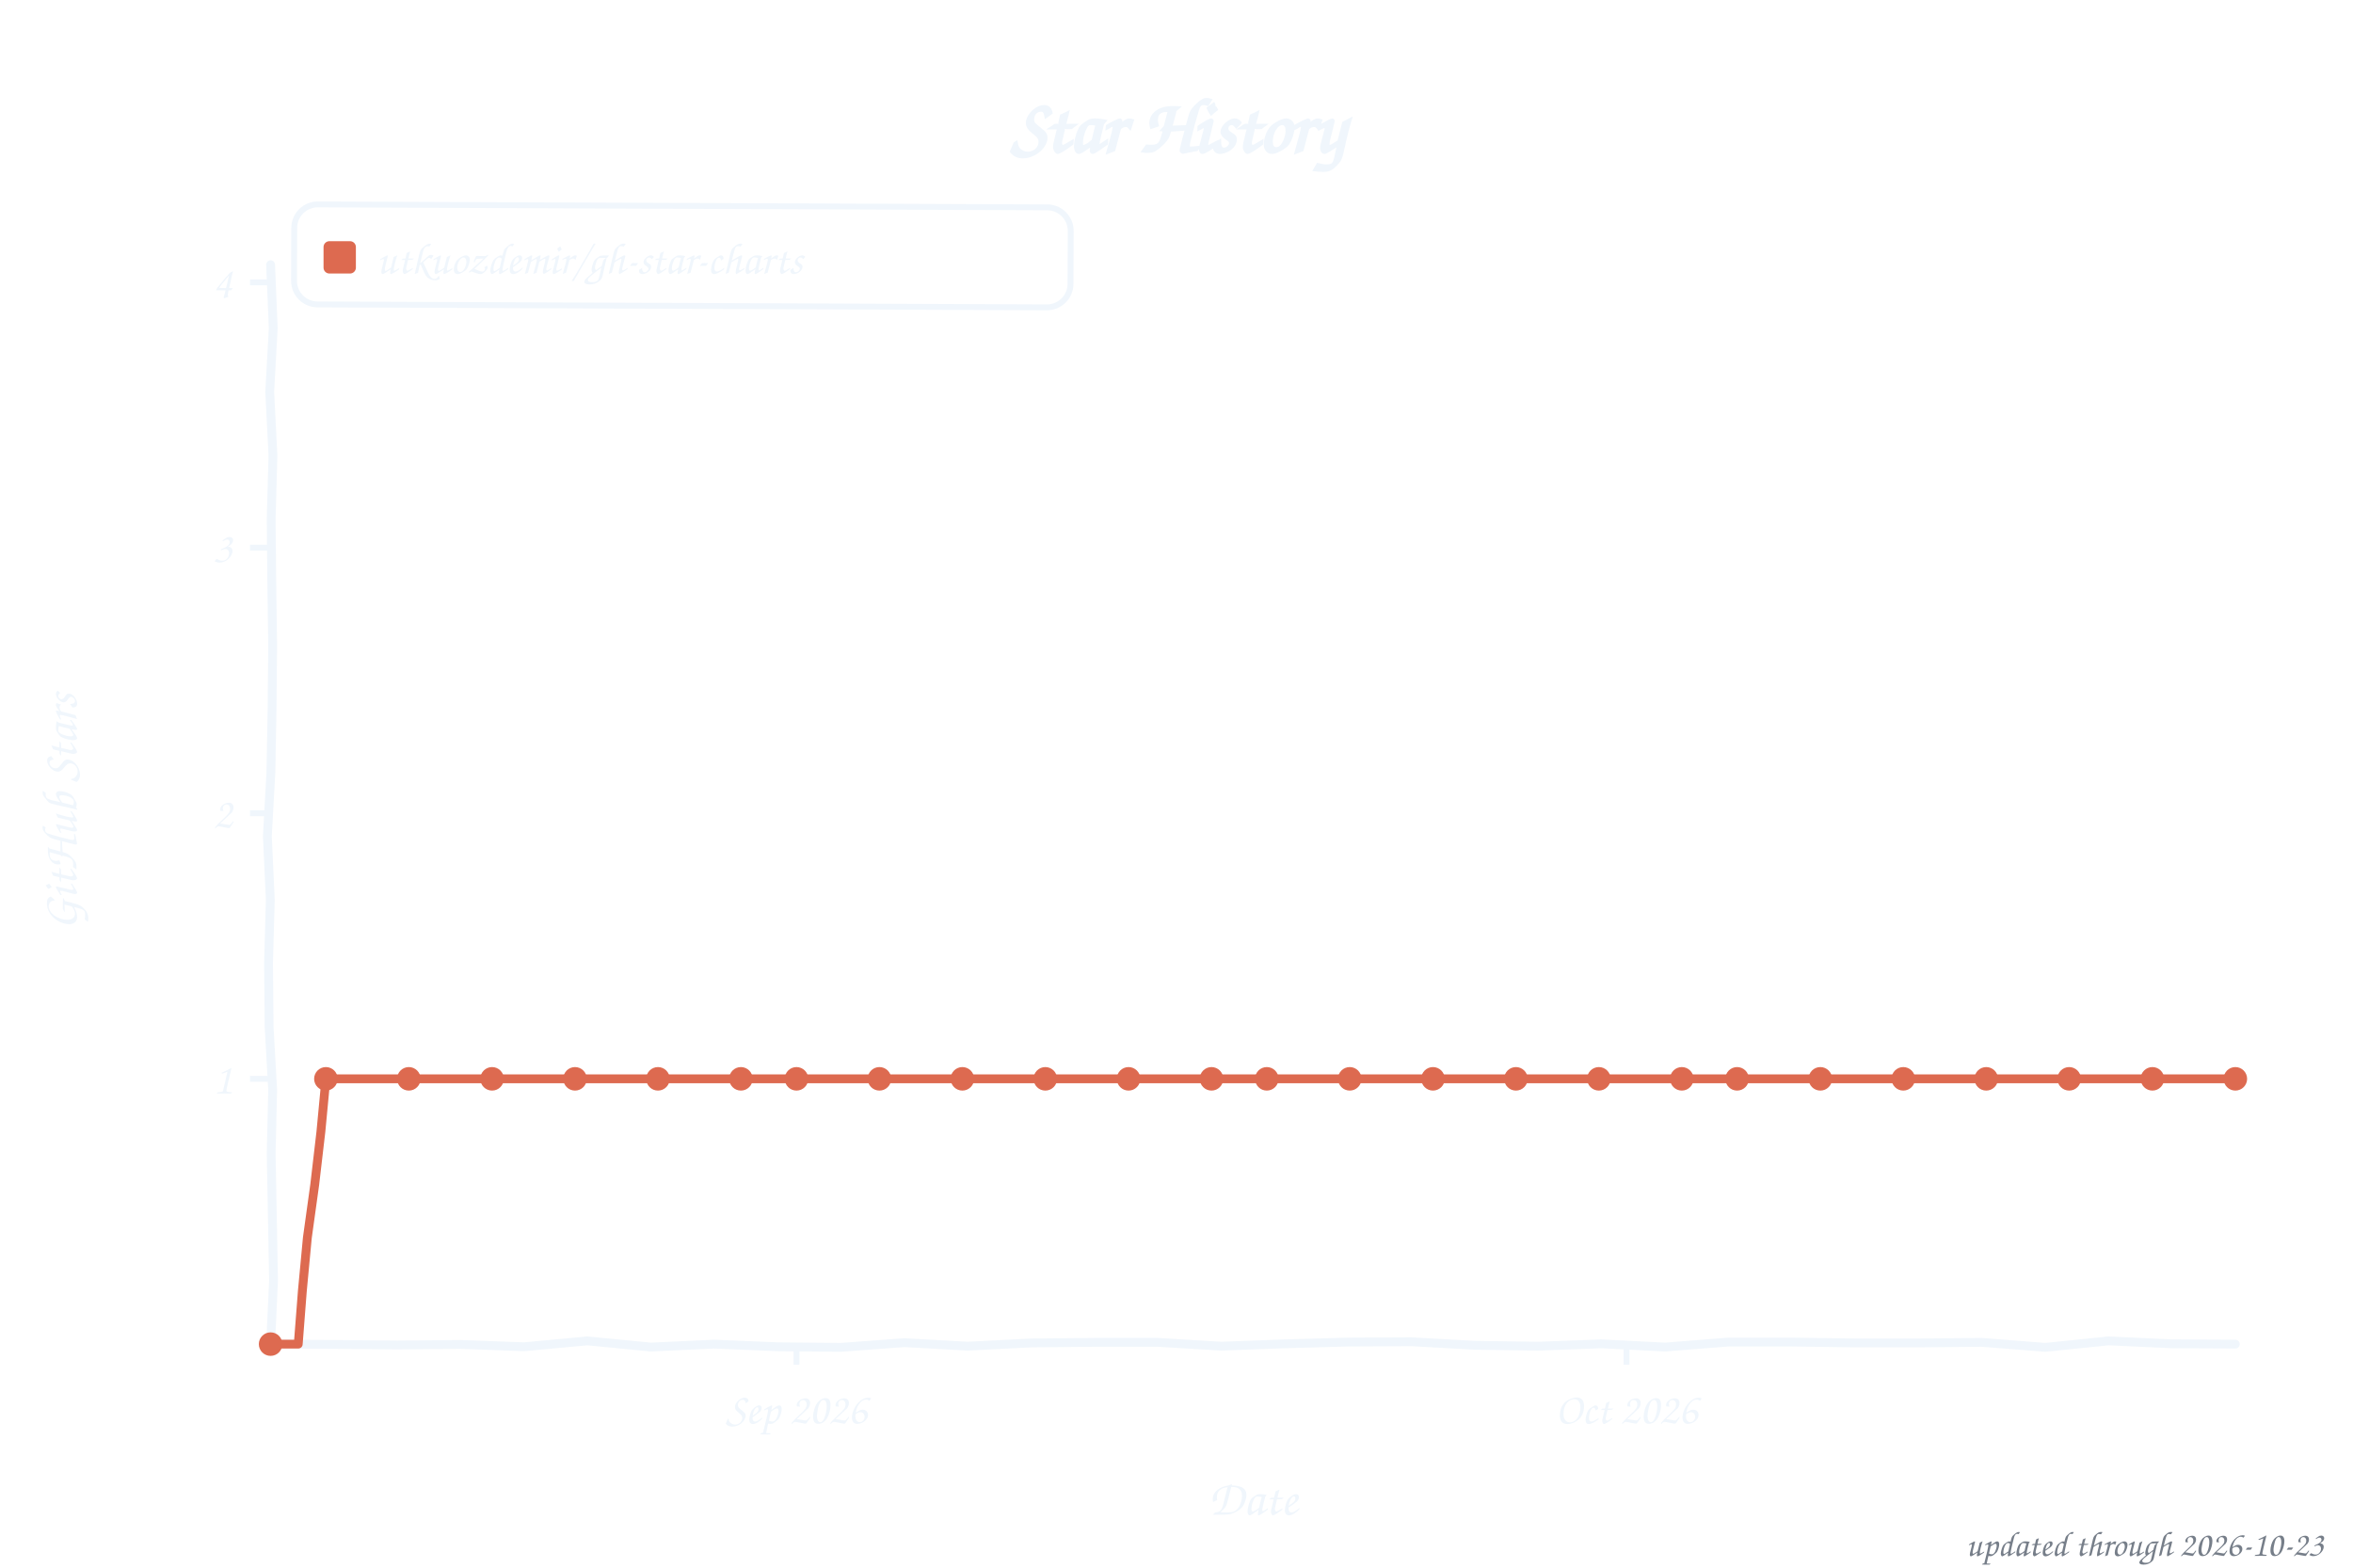
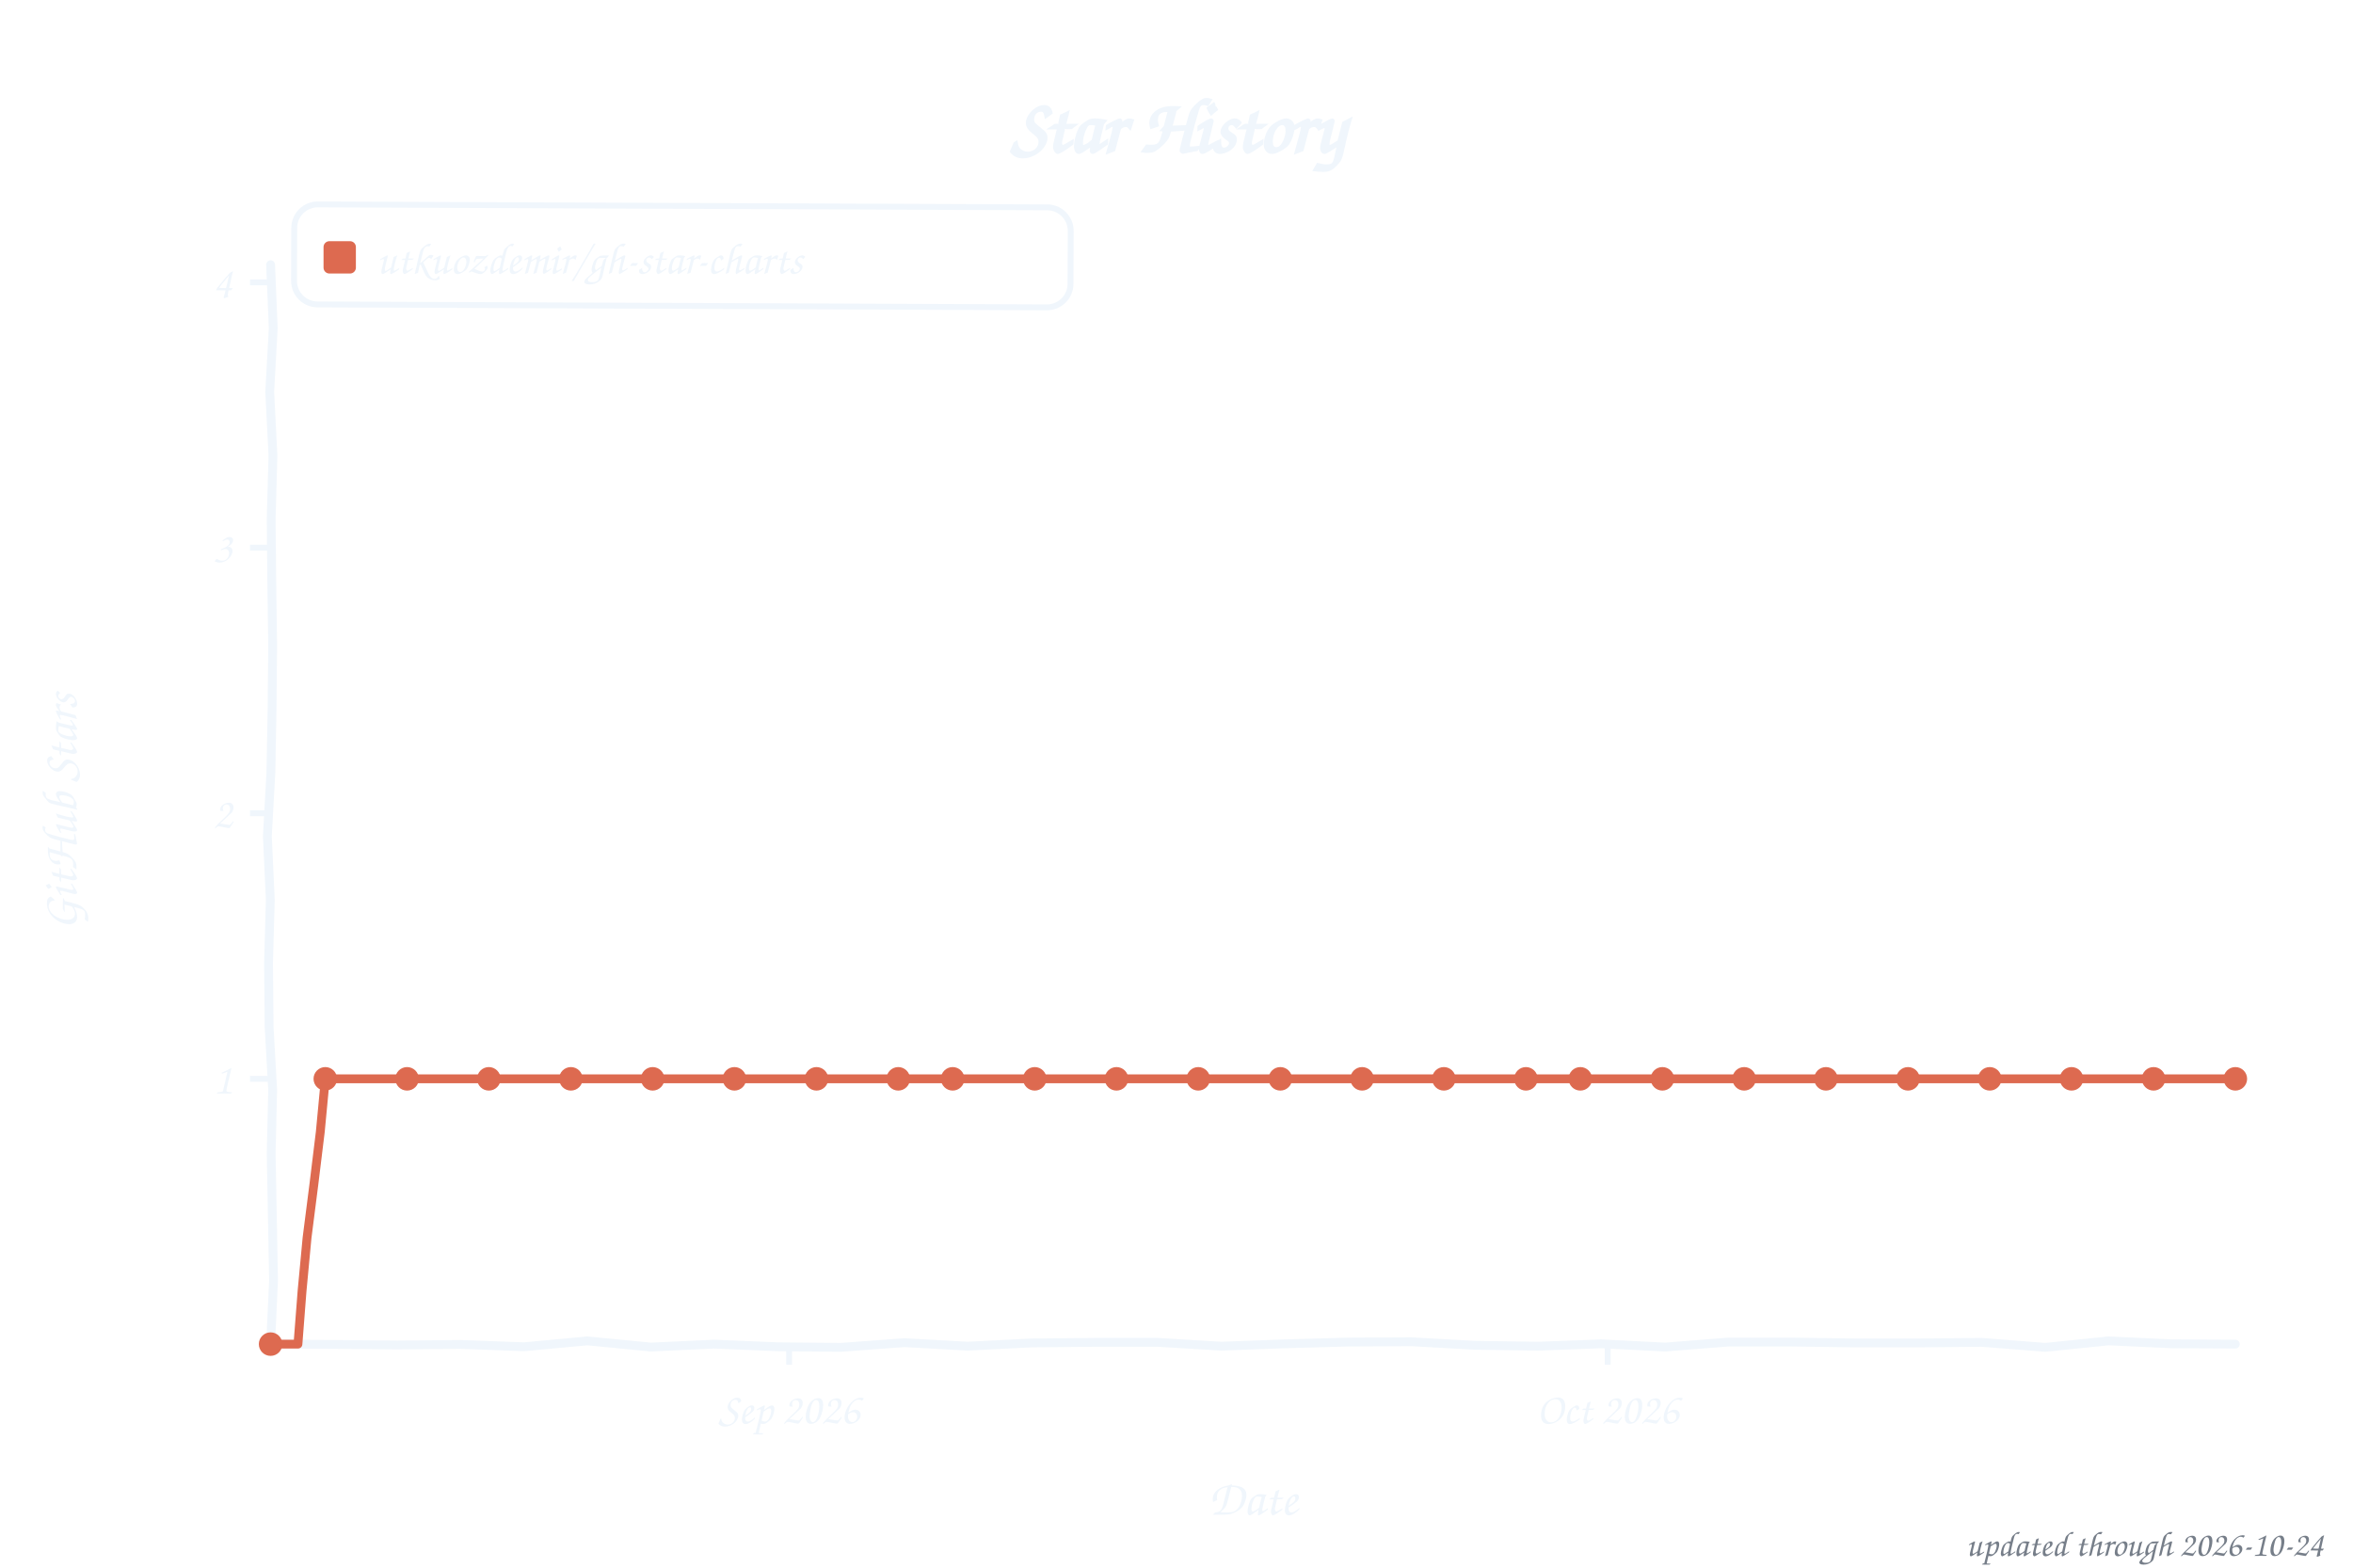
<svg xmlns="http://www.w3.org/2000/svg" width="800" height="533" viewBox="0 0 800 533" role="img" aria-label="Star history of utkuozdemir/gh-star-charts">
  <style>text{font-family:"Comic Sans MS","Chalkboard SE","Comic Neue","Marker Felt",cursive}</style>
  <text x="400" y="52" font-size="26" font-weight="bold" text-anchor="middle" fill="#f0f6fc">Star History</text>
  <rect x="100" y="70" width="264" height="34" rx="8" fill="none" stroke="#f0f6fc" stroke-width="2" transform="rotate(0.23 232 87)" />
  <rect x="110" y="82" width="11" height="11" rx="2" fill="#dd6a50" />
  <text x="128" y="93" font-size="15" fill="#f0f6fc" textLength="225" lengthAdjust="spacingAndGlyphs">utkuozdemir/gh-star-charts</text>
  <line x1="85" y1="366.8" x2="92" y2="366.8" stroke="#f0f6fc" stroke-width="2" />
  <text x="79" y="371.8" font-size="15" text-anchor="end" fill="#f0f6fc">1</text>
  <line x1="85" y1="276.5" x2="92" y2="276.5" stroke="#f0f6fc" stroke-width="2" />
  <text x="79" y="281.5" font-size="15" text-anchor="end" fill="#f0f6fc">2</text>
  <line x1="85" y1="186.2" x2="92" y2="186.2" stroke="#f0f6fc" stroke-width="2" />
  <text x="79" y="191.2" font-size="15" text-anchor="end" fill="#f0f6fc">3</text>
  <line x1="85" y1="96.0" x2="92" y2="96.0" stroke="#f0f6fc" stroke-width="2" />
  <text x="79" y="101.0" font-size="15" text-anchor="end" fill="#f0f6fc">4</text>
-   <line x1="270.8" y1="457" x2="270.8" y2="464" stroke="#f0f6fc" stroke-width="2" />
-   <text x="270.8" y="484" font-size="15" text-anchor="middle" fill="#f0f6fc">Sep 2026</text>
-   <line x1="553.0" y1="457" x2="553.0" y2="464" stroke="#f0f6fc" stroke-width="2" />
-   <text x="553.0" y="484" font-size="15" text-anchor="middle" fill="#f0f6fc">Oct 2026</text>
+   <line x1="268.3" y1="457" x2="268.3" y2="464" stroke="#f0f6fc" stroke-width="2" />
+   <text x="268.3" y="484" font-size="15" text-anchor="middle" fill="#f0f6fc">Sep 2026</text>
+   <line x1="546.6" y1="457" x2="546.6" y2="464" stroke="#f0f6fc" stroke-width="2" />
+   <text x="546.6" y="484" font-size="15" text-anchor="middle" fill="#f0f6fc">Oct 2026</text>
  <text x="426" y="515" font-size="17" text-anchor="middle" fill="#f0f6fc">Date</text>
  <text x="26" y="276" font-size="17" text-anchor="middle" fill="#f0f6fc" transform="rotate(-90 26 276)">GitHub Stars</text>
  <path d="M 92.0,90.0 L 92.9,111.6 L 91.7,133.2 L 92.8,154.8 L 92.2,176.4 L 92.4,197.9 L 92.7,219.5 L 92.5,241.1 L 92.1,262.7 L 90.9,284.3 L 91.9,305.9 L 91.3,327.5 L 91.5,349.1 L 92.7,370.6 L 92.2,392.2 L 92.6,413.8 L 93.0,435.4 L 92.0,457.0 L 113.5,457.1 L 135.1,457.3 L 156.6,457.1 L 178.2,457.9 L 199.7,455.9 L 221.3,458.0 L 242.8,457.0 L 264.4,457.9 L 285.9,458.1 L 307.5,456.5 L 329.0,457.7 L 350.6,456.6 L 372.1,456.4 L 393.7,456.4 L 415.2,457.7 L 436.8,456.9 L 458.3,456.3 L 479.9,456.2 L 501.4,457.4 L 523.0,457.7 L 544.5,456.9 L 566.1,458.0 L 587.6,456.3 L 609.2,456.3 L 630.7,456.6 L 652.3,456.6 L 673.8,456.4 L 695.4,458.1 L 716.9,455.9 L 738.5,456.9 L 760.0,457.0" fill="none" stroke="#f0f6fc" stroke-width="3" stroke-linecap="round" stroke-linejoin="round" />
-   <path d="M 92.0,457.0 L 101.4,457.0 L 102.8,438.9 L 104.5,420.8 L 107.0,402.8 L 109.1,384.8 L 110.8,366.8 L 120.2,366.8 L 129.6,366.8 L 139.0,366.8 L 148.5,366.8 L 157.9,366.8 L 167.3,366.8 L 176.7,366.8 L 186.1,366.8 L 195.5,366.8 L 204.9,366.8 L 214.3,366.8 L 223.7,366.8 L 233.1,366.8 L 242.5,366.8 L 251.9,366.8 L 261.4,366.8 L 270.8,366.8 L 280.2,366.8 L 289.6,366.8 L 299.0,366.8 L 308.4,366.8 L 317.8,366.8 L 327.2,366.8 L 336.6,366.8 L 346.0,366.8 L 355.4,366.8 L 364.8,366.8 L 374.3,366.8 L 383.7,366.8 L 393.1,366.8 L 402.5,366.8 L 411.9,366.8 L 421.3,366.8 L 430.7,366.8 L 440.1,366.8 L 449.5,366.8 L 458.9,366.8 L 468.3,366.8 L 477.7,366.8 L 487.2,366.8 L 496.6,366.8 L 506.0,366.8 L 515.4,366.8 L 524.8,366.8 L 534.2,366.8 L 543.6,366.8 L 553.0,366.8 L 562.4,366.8 L 571.8,366.8 L 581.2,366.8 L 590.6,366.8 L 600.1,366.8 L 609.5,366.8 L 618.9,366.8 L 628.3,366.8 L 637.7,366.8 L 647.1,366.8 L 656.5,366.8 L 665.9,366.8 L 675.3,366.8 L 684.7,366.8 L 694.1,366.8 L 703.5,366.8 L 713.0,366.8 L 722.4,366.8 L 731.8,366.8 L 741.2,366.8 L 750.6,366.8 L 760.0,366.8" fill="none" stroke="#dd6a50" stroke-width="3" stroke-linecap="round" stroke-linejoin="round" />
+   <path d="M 92.0,457.0 L 101.3,457.0 L 102.7,438.9 L 104.4,420.8 L 106.7,402.8 L 108.9,384.8 L 110.6,366.8 L 119.8,366.8 L 129.1,366.8 L 138.4,366.8 L 147.7,366.8 L 156.9,366.8 L 166.2,366.8 L 175.5,366.8 L 184.8,366.8 L 194.1,366.8 L 203.3,366.8 L 212.6,366.8 L 221.9,366.8 L 231.2,366.8 L 240.4,366.8 L 249.7,366.8 L 259.0,366.8 L 268.3,366.8 L 277.6,366.8 L 286.8,366.8 L 296.1,366.8 L 305.4,366.8 L 314.7,366.8 L 323.9,366.8 L 333.2,366.8 L 342.5,366.8 L 351.8,366.8 L 361.1,366.8 L 370.3,366.8 L 379.6,366.8 L 388.9,366.8 L 398.2,366.8 L 407.4,366.8 L 416.7,366.8 L 426.0,366.8 L 435.3,366.8 L 444.6,366.8 L 453.8,366.8 L 463.1,366.8 L 472.4,366.8 L 481.7,366.8 L 490.9,366.8 L 500.2,366.8 L 509.5,366.8 L 518.8,366.8 L 528.1,366.8 L 537.3,366.8 L 546.6,366.8 L 555.9,366.8 L 565.2,366.8 L 574.4,366.8 L 583.7,366.8 L 593.0,366.8 L 602.3,366.8 L 611.6,366.8 L 620.8,366.8 L 630.1,366.8 L 639.4,366.8 L 648.7,366.8 L 657.9,366.8 L 667.2,366.8 L 676.5,366.8 L 685.8,366.8 L 695.1,366.8 L 704.3,366.8 L 713.6,366.8 L 722.9,366.8 L 732.2,366.8 L 741.4,366.8 L 750.7,366.8 L 760.0,366.8" fill="none" stroke="#dd6a50" stroke-width="3" stroke-linecap="round" stroke-linejoin="round" />
  <circle cx="92.0" cy="457.0" r="4" fill="#dd6a50" />
-   <circle cx="110.8" cy="366.8" r="4" fill="#dd6a50" />
-   <circle cx="139.0" cy="366.8" r="4" fill="#dd6a50" />
-   <circle cx="167.3" cy="366.8" r="4" fill="#dd6a50" />
-   <circle cx="195.5" cy="366.8" r="4" fill="#dd6a50" />
-   <circle cx="223.7" cy="366.8" r="4" fill="#dd6a50" />
-   <circle cx="251.9" cy="366.8" r="4" fill="#dd6a50" />
-   <circle cx="270.8" cy="366.8" r="4" fill="#dd6a50" />
-   <circle cx="299.0" cy="366.8" r="4" fill="#dd6a50" />
-   <circle cx="327.2" cy="366.8" r="4" fill="#dd6a50" />
-   <circle cx="355.4" cy="366.8" r="4" fill="#dd6a50" />
-   <circle cx="383.7" cy="366.8" r="4" fill="#dd6a50" />
-   <circle cx="411.9" cy="366.8" r="4" fill="#dd6a50" />
-   <circle cx="430.7" cy="366.8" r="4" fill="#dd6a50" />
-   <circle cx="458.9" cy="366.8" r="4" fill="#dd6a50" />
-   <circle cx="487.2" cy="366.8" r="4" fill="#dd6a50" />
-   <circle cx="515.4" cy="366.8" r="4" fill="#dd6a50" />
-   <circle cx="543.6" cy="366.8" r="4" fill="#dd6a50" />
-   <circle cx="571.8" cy="366.8" r="4" fill="#dd6a50" />
-   <circle cx="590.6" cy="366.8" r="4" fill="#dd6a50" />
-   <circle cx="618.9" cy="366.8" r="4" fill="#dd6a50" />
-   <circle cx="647.1" cy="366.8" r="4" fill="#dd6a50" />
-   <circle cx="675.3" cy="366.8" r="4" fill="#dd6a50" />
-   <circle cx="703.5" cy="366.8" r="4" fill="#dd6a50" />
-   <circle cx="731.8" cy="366.8" r="4" fill="#dd6a50" />
+   <circle cx="110.6" cy="366.8" r="4" fill="#dd6a50" />
+   <circle cx="138.4" cy="366.8" r="4" fill="#dd6a50" />
+   <circle cx="166.2" cy="366.8" r="4" fill="#dd6a50" />
+   <circle cx="194.1" cy="366.8" r="4" fill="#dd6a50" />
+   <circle cx="221.9" cy="366.8" r="4" fill="#dd6a50" />
+   <circle cx="249.7" cy="366.8" r="4" fill="#dd6a50" />
+   <circle cx="277.6" cy="366.8" r="4" fill="#dd6a50" />
+   <circle cx="305.4" cy="366.8" r="4" fill="#dd6a50" />
+   <circle cx="323.9" cy="366.8" r="4" fill="#dd6a50" />
+   <circle cx="351.8" cy="366.8" r="4" fill="#dd6a50" />
+   <circle cx="379.6" cy="366.8" r="4" fill="#dd6a50" />
+   <circle cx="407.4" cy="366.8" r="4" fill="#dd6a50" />
+   <circle cx="435.3" cy="366.8" r="4" fill="#dd6a50" />
+   <circle cx="463.1" cy="366.8" r="4" fill="#dd6a50" />
+   <circle cx="490.9" cy="366.8" r="4" fill="#dd6a50" />
+   <circle cx="518.8" cy="366.8" r="4" fill="#dd6a50" />
+   <circle cx="537.3" cy="366.8" r="4" fill="#dd6a50" />
+   <circle cx="565.2" cy="366.8" r="4" fill="#dd6a50" />
+   <circle cx="593.0" cy="366.8" r="4" fill="#dd6a50" />
+   <circle cx="620.8" cy="366.8" r="4" fill="#dd6a50" />
+   <circle cx="648.7" cy="366.8" r="4" fill="#dd6a50" />
+   <circle cx="676.5" cy="366.8" r="4" fill="#dd6a50" />
+   <circle cx="704.3" cy="366.8" r="4" fill="#dd6a50" />
+   <circle cx="732.2" cy="366.8" r="4" fill="#dd6a50" />
  <circle cx="760.0" cy="366.8" r="4" fill="#dd6a50" />
-   <text x="790" y="529" font-size="12" text-anchor="end" fill="#767e89">updated through 2026-10-23</text>
+   <text x="790" y="529" font-size="12" text-anchor="end" fill="#767e89">updated through 2026-10-24</text>
</svg>
